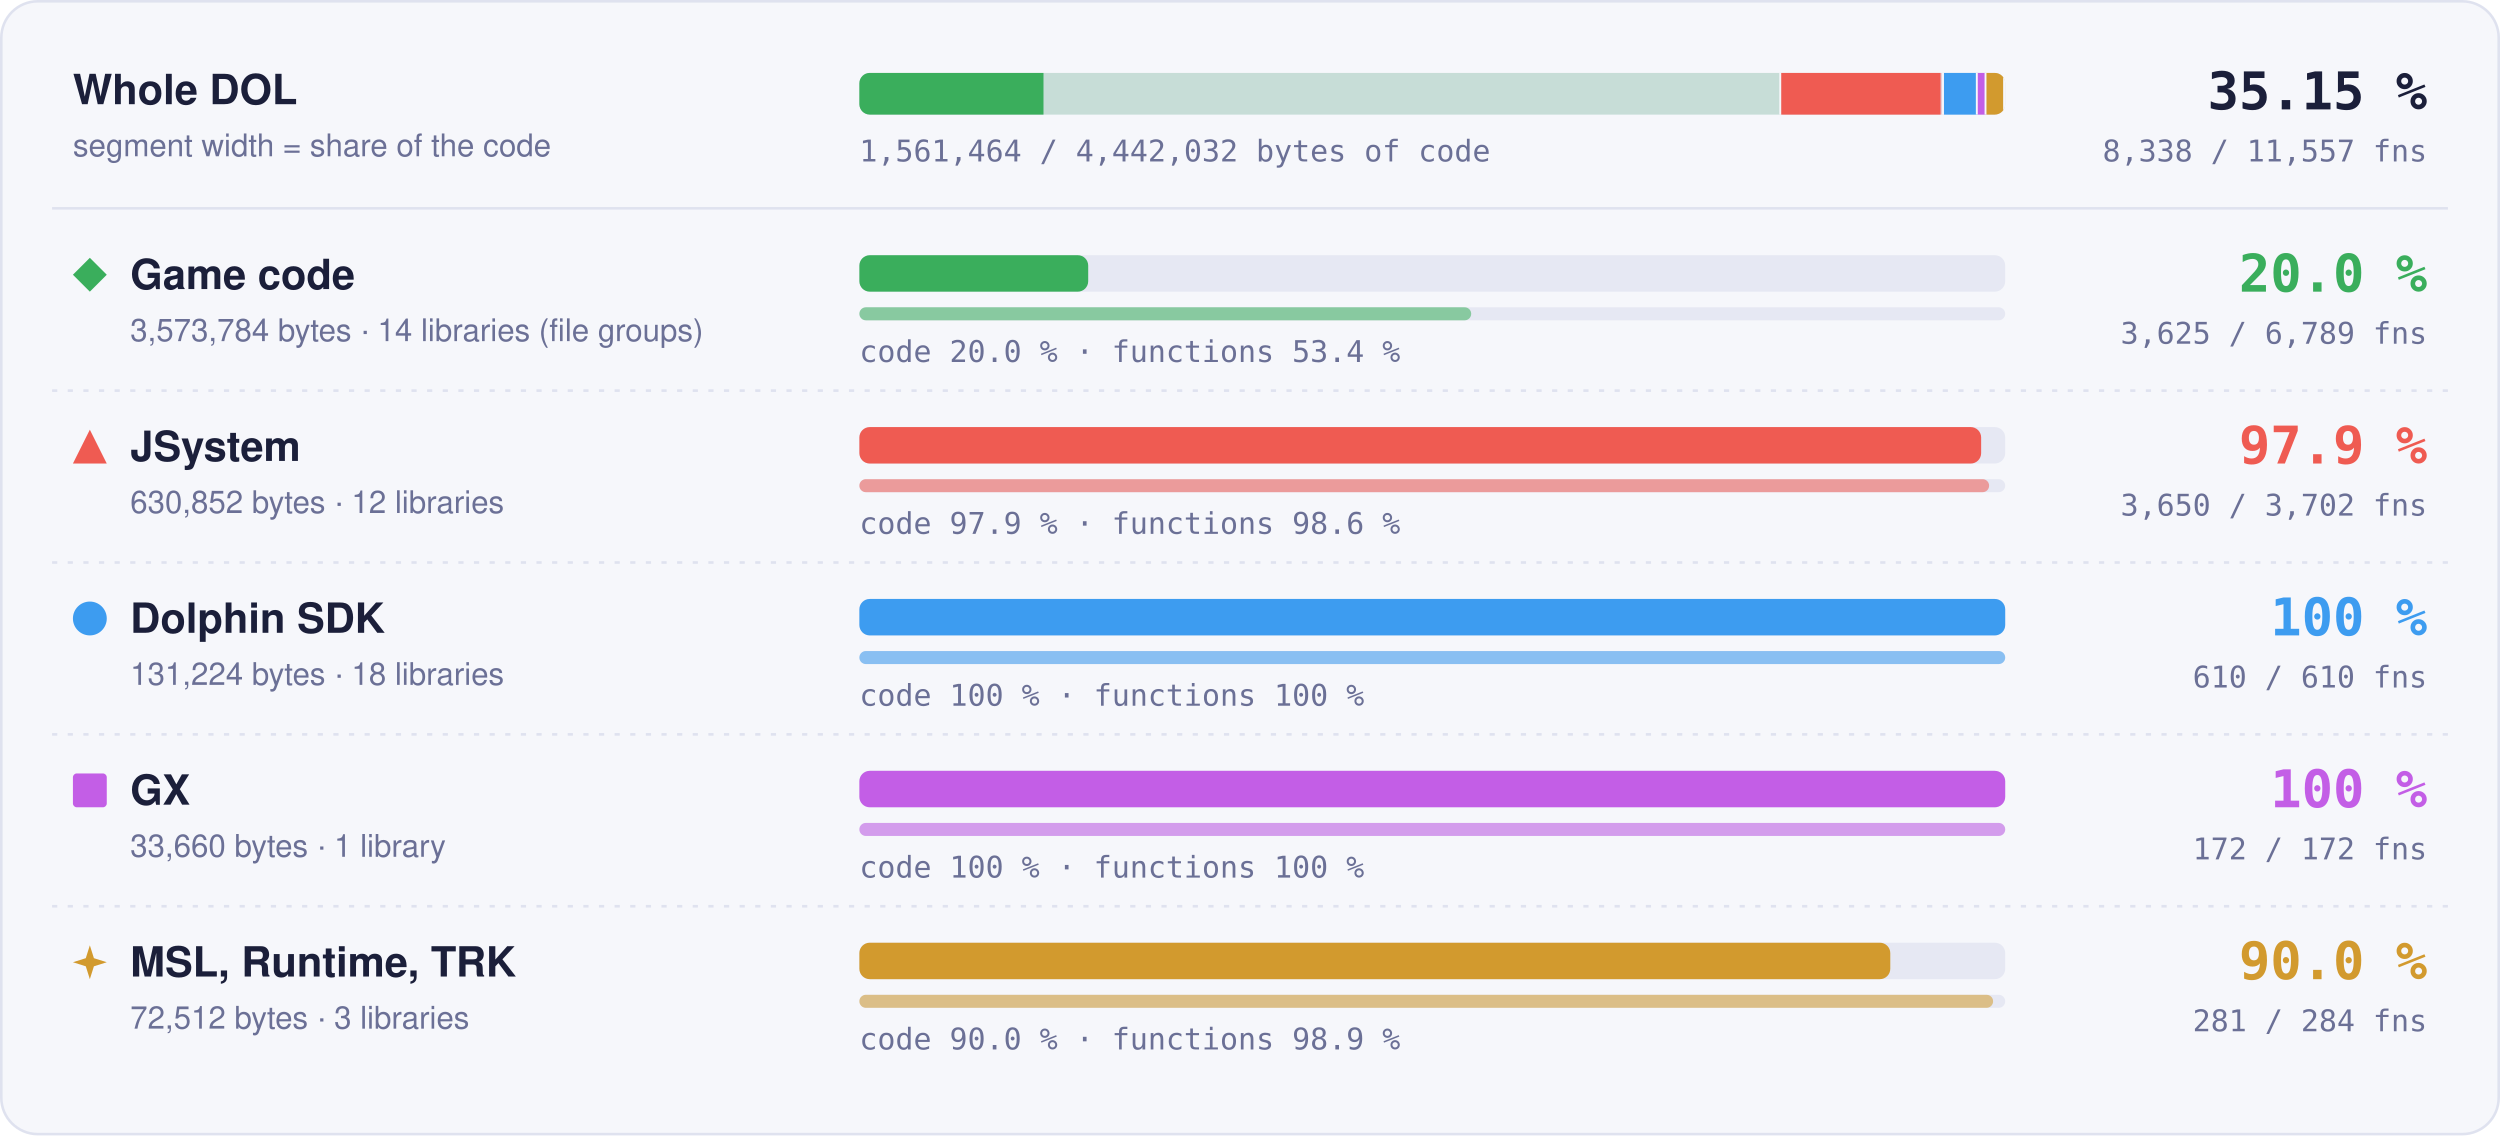
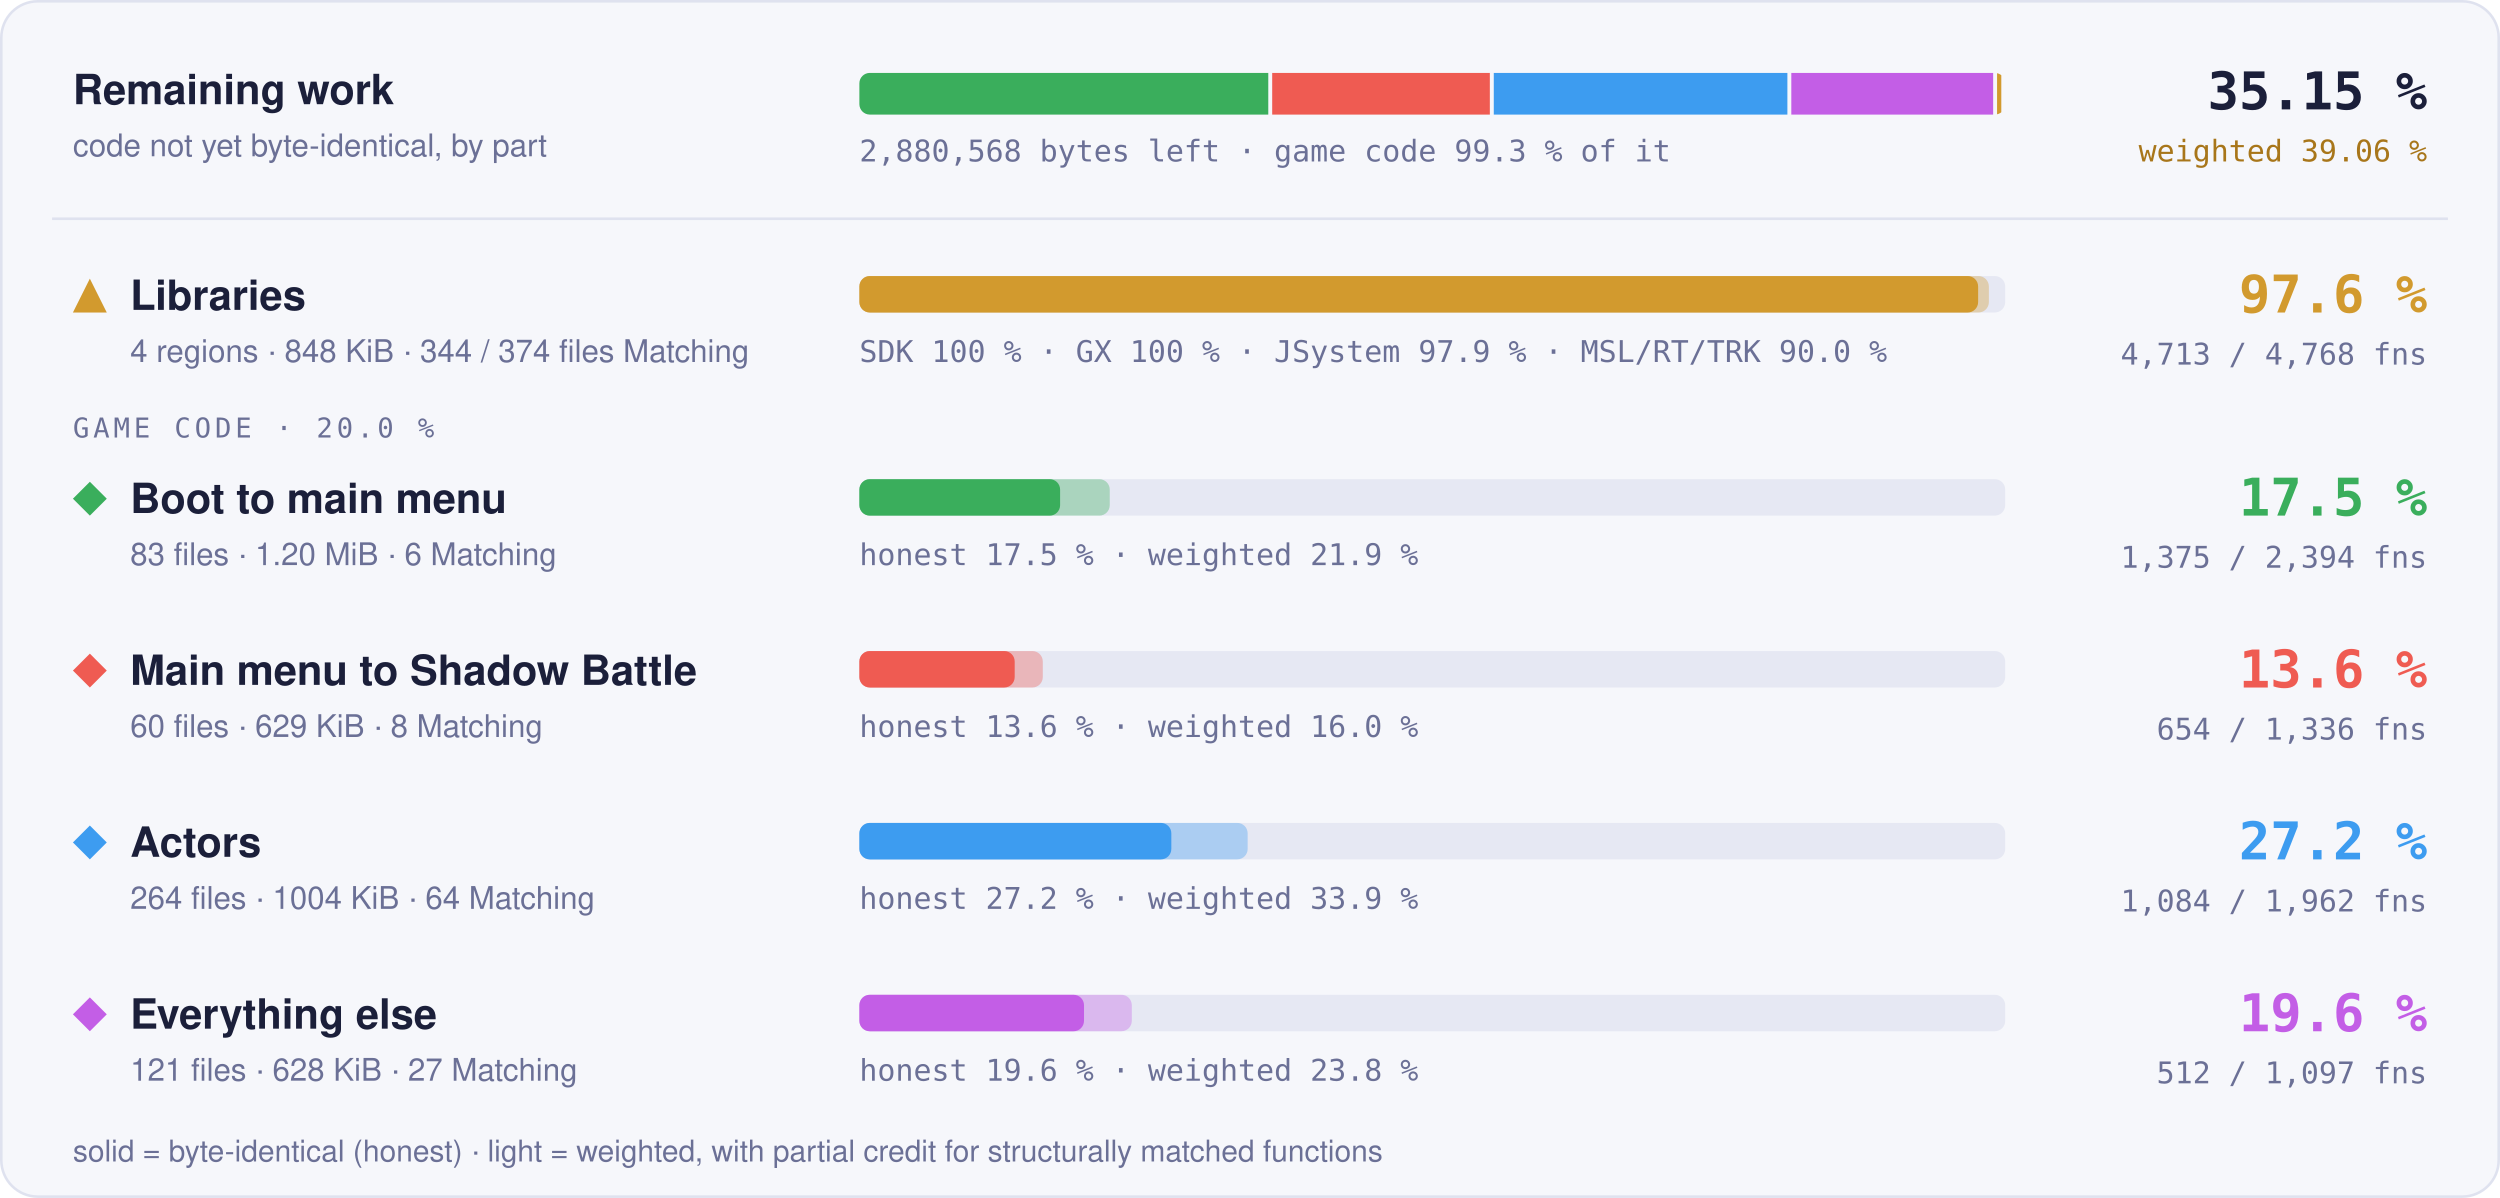
- <svg xmlns="http://www.w3.org/2000/svg" width="960" height="436" viewBox="0 0 960 436" role="img" aria-label="Matched code and functions per region: Game code 20.0 % of code, 3625 of 6789 functions; JSystem 97.9 % of code, 3650 of 3702 functions; Dolphin SDK 100 % of code, 610 of 610 functions; GX 100 % of code, 172 of 172 functions; MSL, Runtime, TRK 90.0 % of code, 281 of 284 functions">
+ <svg xmlns="http://www.w3.org/2000/svg" width="960" height="460" viewBox="0 0 960 460" role="img" aria-label="Progress overview: Libraries 97.6 % of code, 4713 of 4768 functions; Boot to main menu 17.5 % of code, 1375 of 2394 functions; Main menu to Shadow Battle 13.6 % of code, 654 of 1336 functions; Actors 27.2 % of code, 1084 of 1962 functions; Everything else 19.6 % of code, 512 of 1097 functions">
  <style>text { font-family: -apple-system, BlinkMacSystemFont, 'Segoe UI', Helvetica, Arial, sans-serif; } .mono { font-family: ui-monospace, SFMono-Regular, 'SF Mono', Menlo, Consolas, monospace; } .grow { transform-box: fill-box; transform-origin: 0 50%; animation: grow 1.4s cubic-bezier(.2,.8,.2,1) both; } @keyframes grow { from { transform: scaleX(0); } } @media (prefers-reduced-motion: reduce) { * { animation: none !important; } }</style>
-   <rect x="0.5" y="0.5" width="959" height="435" rx="14" fill="#f6f7fb" stroke="#dfe2ef" />
-   <text x="28" y="40" font-size="16" font-weight="700" fill="#1b1f3a">Whole DOL</text>
-   <text x="28" y="60" font-size="12" fill="#6b7096">segment width = share of the code</text>
-   <rect x="330" y="28" width="440" height="16" rx="4" fill="#e6e8f3" />
-   <clipPath id="wb">
+   <rect x="0.5" y="0.5" width="959" height="459" rx="14" fill="#f6f7fb" stroke="#dfe2ef" />
+   <text x="28" y="40" font-size="16" font-weight="700" fill="#1b1f3a">Remaining work</text>
+   <text x="28" y="60" font-size="12" fill="#6b7096">code not yet byte-identical, by part</text>
+   <clipPath id="rw">
    <rect x="330" y="28" width="440" height="16" rx="4" />
  </clipPath>
-   <g clip-path="url(#wb)">
-     <rect x="330.00" y="28" width="354.00" height="16" fill="#3aae5c" fill-opacity="0.18" />
-     <rect class="grow" x="330.00" y="28" width="70.70" height="16" fill="#3aae5c" />
-     <rect x="683.25" y="28" width="1.5" height="16" fill="#f6f7fb" />
-     <rect x="684.00" y="28" width="62.49" height="16" fill="#ef5b52" fill-opacity="0.18" />
-     <rect class="grow" x="684.00" y="28" width="61.18" height="16" fill="#ef5b52" />
-     <rect x="745.74" y="28" width="1.5" height="16" fill="#f6f7fb" />
-     <rect x="746.49" y="28" width="13.00" height="16" fill="#3d9cf0" fill-opacity="0.18" />
-     <rect class="grow" x="746.49" y="28" width="13.00" height="16" fill="#3d9cf0" />
-     <rect x="758.73" y="28" width="1.5" height="16" fill="#f6f7fb" />
-     <rect x="759.48" y="28" width="3.33" height="16" fill="#c35ee6" fill-opacity="0.18" />
-     <rect class="grow" x="759.48" y="28" width="3.33" height="16" fill="#c35ee6" />
-     <rect x="762.07" y="28" width="1.5" height="16" fill="#f6f7fb" />
-     <rect x="762.82" y="28" width="7.18" height="16" fill="#d29a2e" fill-opacity="0.18" />
-     <rect class="grow" x="762.82" y="28" width="6.46" height="16" fill="#d29a2e" />
-     <rect x="769.25" y="28" width="1.5" height="16" fill="#f6f7fb" />
+   <g clip-path="url(#rw)">
+     <rect class="grow" x="330.00" y="28" width="157.02" height="16" fill="#3aae5c" />
+     <rect class="grow" x="488.52" y="28" width="83.58" height="16" fill="#ef5b52" />
+     <rect class="grow" x="573.61" y="28" width="112.75" height="16" fill="#3d9cf0" />
+     <rect class="grow" x="687.86" y="28" width="77.51" height="16" fill="#c35ee6" />
+     <rect class="grow" x="766.87" y="28" width="1.63" height="16" fill="#d29a2e" />
  </g>
+   <text x="330" y="62" class="mono" font-size="11.5" fill="#6b7096">2,880,568 bytes left · game code 99.3 % of it</text>
  <text x="932" y="42" text-anchor="end" class="mono" font-size="20" font-weight="700" fill="#1b1f3a">35.15 %</text>
-   <text x="932" y="62" text-anchor="end" class="mono" font-size="11.5" fill="#6b7096">8,338 / 11,557 fns</text>
-   <text x="330" y="62" class="mono" font-size="11.5" fill="#6b7096">1,561,464 / 4,442,032 bytes of code</text>
-   <line x1="20" x2="940" y1="80" y2="80" stroke="#dfe2ef" />
+   <text x="932" y="62" text-anchor="end" class="mono" font-size="11.5" fill="#a8761a">weighted 39.06 %</text>
+   <line x1="20" x2="940" y1="84" y2="84" stroke="#dfe2ef" />
+   <g fill="#d29a2e">
+     <path d="M34.5 107L41 120L28 120Z" />
+   </g>
+   <text x="50" y="119" font-size="16" font-weight="700" fill="#1b1f3a">Libraries</text>
+   <text x="50" y="139" font-size="12" fill="#6b7096">4 regions · 848 KiB · 344 / 374 files Matching</text>
+   <rect x="330" y="106" width="440" height="14" rx="4" fill="#e6e8f3" />
+   <rect class="grow" style="animation-delay:0.0s" x="330" y="106" width="433.73" height="14" rx="4" fill="#d29a2e" fill-opacity="0.35" />
+   <rect class="grow" style="animation-delay:0.0s" x="330" y="106" width="429.60" height="14" rx="4" fill="#d29a2e" />
+   <text x="330" y="139" class="mono" font-size="11.5" fill="#6b7096">SDK 100 % · GX 100 % · JSystem 97.9 % · MSL/RT/TRK 90.0 %</text>
+   <text x="932" y="120" text-anchor="end" class="mono" font-size="20" font-weight="700" fill="#d29a2e">97.6 %</text>
+   <text x="932" y="140" text-anchor="end" class="mono" font-size="11.5" fill="#6b7096">4,713 / 4,768 fns</text>
+   <text x="28" y="168" class="mono" font-size="10.5" letter-spacing="0.14em" fill="#6b7096">GAME CODE · 20.0 %</text>
  <g fill="#3aae5c">
-     <path d="M34.5 99L41 105.5L34.5 112L28 105.5Z" />
+     <path d="M34.5 185L41 191.5L34.5 198L28 191.5Z" />
  </g>
-   <text x="50" y="111" font-size="16" font-weight="700" fill="#1b1f3a">Game code</text>
-   <text x="50" y="131" font-size="12" fill="#6b7096">3,573,784 bytes · 14 libraries (file groups)</text>
-   <rect x="330" y="98" width="440" height="14" rx="4" fill="#e6e8f3" />
-   <rect class="grow" style="animation-delay:0.0s" x="330" y="98" width="87.87" height="14" rx="4" fill="#3aae5c" />
-   <rect x="330" y="118" width="440" height="5" rx="2.5" fill="#e6e8f3" />
-   <rect class="grow" style="animation-delay:0.2s" x="330" y="118" width="234.94" height="5" rx="2.5" fill="#3aae5c" fill-opacity="0.55" />
-   <text x="330" y="139" class="mono" font-size="11.5" fill="#6b7096">code 20.0 % · functions 53.4 %</text>
-   <text x="932" y="112" text-anchor="end" class="mono" font-size="20" font-weight="700" fill="#3aae5c">20.0 %</text>
-   <text x="932" y="132" text-anchor="end" class="mono" font-size="11.5" fill="#6b7096">3,625 / 6,789 fns</text>
-   <line x1="20" x2="940" y1="150" y2="150" stroke="#dfe2ef" stroke-dasharray="2 4" />
+   <text x="50" y="197" font-size="16" font-weight="700" fill="#1b1f3a">Boot to main menu</text>
+   <text x="50" y="217" font-size="12" fill="#6b7096">83 files · 1.20 MiB · 6 Matching</text>
+   <rect x="330" y="184" width="440" height="14" rx="4" fill="#e6e8f3" />
+   <rect class="grow" style="animation-delay:0.1s" x="330" y="184" width="96.14" height="14" rx="4" fill="#3aae5c" fill-opacity="0.35" />
+   <rect class="grow" style="animation-delay:0.1s" x="330" y="184" width="77.08" height="14" rx="4" fill="#3aae5c" />
+   <text x="330" y="217" class="mono" font-size="11.5" fill="#6b7096">honest 17.5 % · weighted 21.9 %</text>
+   <text x="932" y="198" text-anchor="end" class="mono" font-size="20" font-weight="700" fill="#3aae5c">17.5 %</text>
+   <text x="932" y="218" text-anchor="end" class="mono" font-size="11.5" fill="#6b7096">1,375 / 2,394 fns</text>
  <g fill="#ef5b52">
-     <path d="M34.5 165L41 178L28 178Z" />
+     <path d="M34.5 251L41 257.5L34.5 264L28 257.5Z" />
  </g>
-   <text x="50" y="177" font-size="16" font-weight="700" fill="#1b1f3a">JSystem</text>
-   <text x="50" y="197" font-size="12" fill="#6b7096">630,852 bytes · 12 libraries</text>
-   <rect x="330" y="164" width="440" height="14" rx="4" fill="#e6e8f3" />
-   <rect class="grow" style="animation-delay:0.1s" x="330" y="164" width="430.76" height="14" rx="4" fill="#ef5b52" />
-   <rect x="330" y="184" width="440" height="5" rx="2.5" fill="#e6e8f3" />
-   <rect class="grow" style="animation-delay:0.3s" x="330" y="184" width="433.82" height="5" rx="2.5" fill="#ef5b52" fill-opacity="0.55" />
-   <text x="330" y="205" class="mono" font-size="11.5" fill="#6b7096">code 97.9 % · functions 98.6 %</text>
-   <text x="932" y="178" text-anchor="end" class="mono" font-size="20" font-weight="700" fill="#ef5b52">97.9 %</text>
-   <text x="932" y="198" text-anchor="end" class="mono" font-size="11.5" fill="#6b7096">3,650 / 3,702 fns</text>
-   <line x1="20" x2="940" y1="216" y2="216" stroke="#dfe2ef" stroke-dasharray="2 4" />
+   <text x="50" y="263" font-size="16" font-weight="700" fill="#1b1f3a">Main menu to Shadow Battle</text>
+   <text x="50" y="283" font-size="12" fill="#6b7096">60 files · 629 KiB · 8 Matching</text>
+   <rect x="330" y="250" width="440" height="14" rx="4" fill="#e6e8f3" />
+   <rect class="grow" style="animation-delay:0.2s" x="330" y="250" width="70.43" height="14" rx="4" fill="#ef5b52" fill-opacity="0.35" />
+   <rect class="grow" style="animation-delay:0.2s" x="330" y="250" width="59.64" height="14" rx="4" fill="#ef5b52" />
+   <text x="330" y="283" class="mono" font-size="11.5" fill="#6b7096">honest 13.6 % · weighted 16.0 %</text>
+   <text x="932" y="264" text-anchor="end" class="mono" font-size="20" font-weight="700" fill="#ef5b52">13.6 %</text>
+   <text x="932" y="284" text-anchor="end" class="mono" font-size="11.5" fill="#6b7096">654 / 1,336 fns</text>
  <g fill="#3d9cf0">
-     <circle cx="34.5" cy="237.5" r="6.5" />
+     <path d="M34.5 317L41 323.5L34.5 330L28 323.5Z" />
  </g>
-   <text x="50" y="243" font-size="16" font-weight="700" fill="#1b1f3a">Dolphin SDK</text>
-   <text x="50" y="263" font-size="12" fill="#6b7096">131,224 bytes · 18 libraries</text>
-   <rect x="330" y="230" width="440" height="14" rx="4" fill="#e6e8f3" />
-   <rect class="grow" style="animation-delay:0.2s" x="330" y="230" width="440.00" height="14" rx="4" fill="#3d9cf0" />
-   <rect x="330" y="250" width="440" height="5" rx="2.5" fill="#e6e8f3" />
-   <rect class="grow" style="animation-delay:0.4s" x="330" y="250" width="440.00" height="5" rx="2.5" fill="#3d9cf0" fill-opacity="0.55" />
-   <text x="330" y="271" class="mono" font-size="11.5" fill="#6b7096">code 100 % · functions 100 %</text>
-   <text x="932" y="244" text-anchor="end" class="mono" font-size="20" font-weight="700" fill="#3d9cf0">100 %</text>
-   <text x="932" y="264" text-anchor="end" class="mono" font-size="11.5" fill="#6b7096">610 / 610 fns</text>
-   <line x1="20" x2="940" y1="282" y2="282" stroke="#dfe2ef" stroke-dasharray="2 4" />
+   <text x="50" y="329" font-size="16" font-weight="700" fill="#1b1f3a">Actors</text>
+   <text x="50" y="349" font-size="12" fill="#6b7096">264 files · 1004 KiB · 64 Matching</text>
+   <rect x="330" y="316" width="440" height="14" rx="4" fill="#e6e8f3" />
+   <rect class="grow" style="animation-delay:0.3s" x="330" y="316" width="149.10" height="14" rx="4" fill="#3d9cf0" fill-opacity="0.35" />
+   <rect class="grow" style="animation-delay:0.3s" x="330" y="316" width="119.79" height="14" rx="4" fill="#3d9cf0" />
+   <text x="330" y="349" class="mono" font-size="11.5" fill="#6b7096">honest 27.2 % · weighted 33.9 %</text>
+   <text x="932" y="330" text-anchor="end" class="mono" font-size="20" font-weight="700" fill="#3d9cf0">27.2 %</text>
+   <text x="932" y="350" text-anchor="end" class="mono" font-size="11.5" fill="#6b7096">1,084 / 1,962 fns</text>
  <g fill="#c35ee6">
-     <rect x="28" y="297" width="13" height="13" rx="1.5" />
+     <path d="M34.5 383L41 389.5L34.5 396L28 389.5Z" />
  </g>
-   <text x="50" y="309" font-size="16" font-weight="700" fill="#1b1f3a">GX</text>
-   <text x="50" y="329" font-size="12" fill="#6b7096">33,660 bytes · 1 library</text>
-   <rect x="330" y="296" width="440" height="14" rx="4" fill="#e6e8f3" />
-   <rect class="grow" style="animation-delay:0.3s" x="330" y="296" width="440.00" height="14" rx="4" fill="#c35ee6" />
-   <rect x="330" y="316" width="440" height="5" rx="2.5" fill="#e6e8f3" />
-   <rect class="grow" style="animation-delay:0.5s" x="330" y="316" width="440.00" height="5" rx="2.5" fill="#c35ee6" fill-opacity="0.55" />
-   <text x="330" y="337" class="mono" font-size="11.5" fill="#6b7096">code 100 % · functions 100 %</text>
-   <text x="932" y="310" text-anchor="end" class="mono" font-size="20" font-weight="700" fill="#c35ee6">100 %</text>
-   <text x="932" y="330" text-anchor="end" class="mono" font-size="11.5" fill="#6b7096">172 / 172 fns</text>
-   <line x1="20" x2="940" y1="348" y2="348" stroke="#dfe2ef" stroke-dasharray="2 4" />
-   <g fill="#d29a2e">
-     <path d="M34.5 363L36.06 367.94L41 369.5L36.06 371.06L34.5 376L32.94 371.06L28 369.5L32.94 367.94Z" />
-   </g>
-   <text x="50" y="375" font-size="16" font-weight="700" fill="#1b1f3a">MSL, Runtime, TRK</text>
-   <text x="50" y="395" font-size="12" fill="#6b7096">72,512 bytes · 3 libraries</text>
-   <rect x="330" y="362" width="440" height="14" rx="4" fill="#e6e8f3" />
-   <rect class="grow" style="animation-delay:0.4s" x="330" y="362" width="395.87" height="14" rx="4" fill="#d29a2e" />
-   <rect x="330" y="382" width="440" height="5" rx="2.5" fill="#e6e8f3" />
-   <rect class="grow" style="animation-delay:0.6s" x="330" y="382" width="435.35" height="5" rx="2.5" fill="#d29a2e" fill-opacity="0.55" />
-   <text x="330" y="403" class="mono" font-size="11.5" fill="#6b7096">code 90.0 % · functions 98.9 %</text>
-   <text x="932" y="376" text-anchor="end" class="mono" font-size="20" font-weight="700" fill="#d29a2e">90.0 %</text>
-   <text x="932" y="396" text-anchor="end" class="mono" font-size="11.5" fill="#6b7096">281 / 284 fns</text>
+   <text x="50" y="395" font-size="16" font-weight="700" fill="#1b1f3a">Everything else</text>
+   <text x="50" y="415" font-size="12" fill="#6b7096">121 files · 628 KiB · 27 Matching</text>
+   <rect x="330" y="382" width="440" height="14" rx="4" fill="#e6e8f3" />
+   <rect class="grow" style="animation-delay:0.4s" x="330" y="382" width="104.61" height="14" rx="4" fill="#c35ee6" fill-opacity="0.35" />
+   <rect class="grow" style="animation-delay:0.4s" x="330" y="382" width="86.26" height="14" rx="4" fill="#c35ee6" />
+   <text x="330" y="415" class="mono" font-size="11.5" fill="#6b7096">honest 19.6 % · weighted 23.8 %</text>
+   <text x="932" y="396" text-anchor="end" class="mono" font-size="20" font-weight="700" fill="#c35ee6">19.6 %</text>
+   <text x="932" y="416" text-anchor="end" class="mono" font-size="11.5" fill="#6b7096">512 / 1,097 fns</text>
+   <text x="28" y="446" font-size="11.5" fill="#6b7096">solid = byte-identical (honest) · light = weighted, with partial credit for structurally matched functions</text>
</svg>
